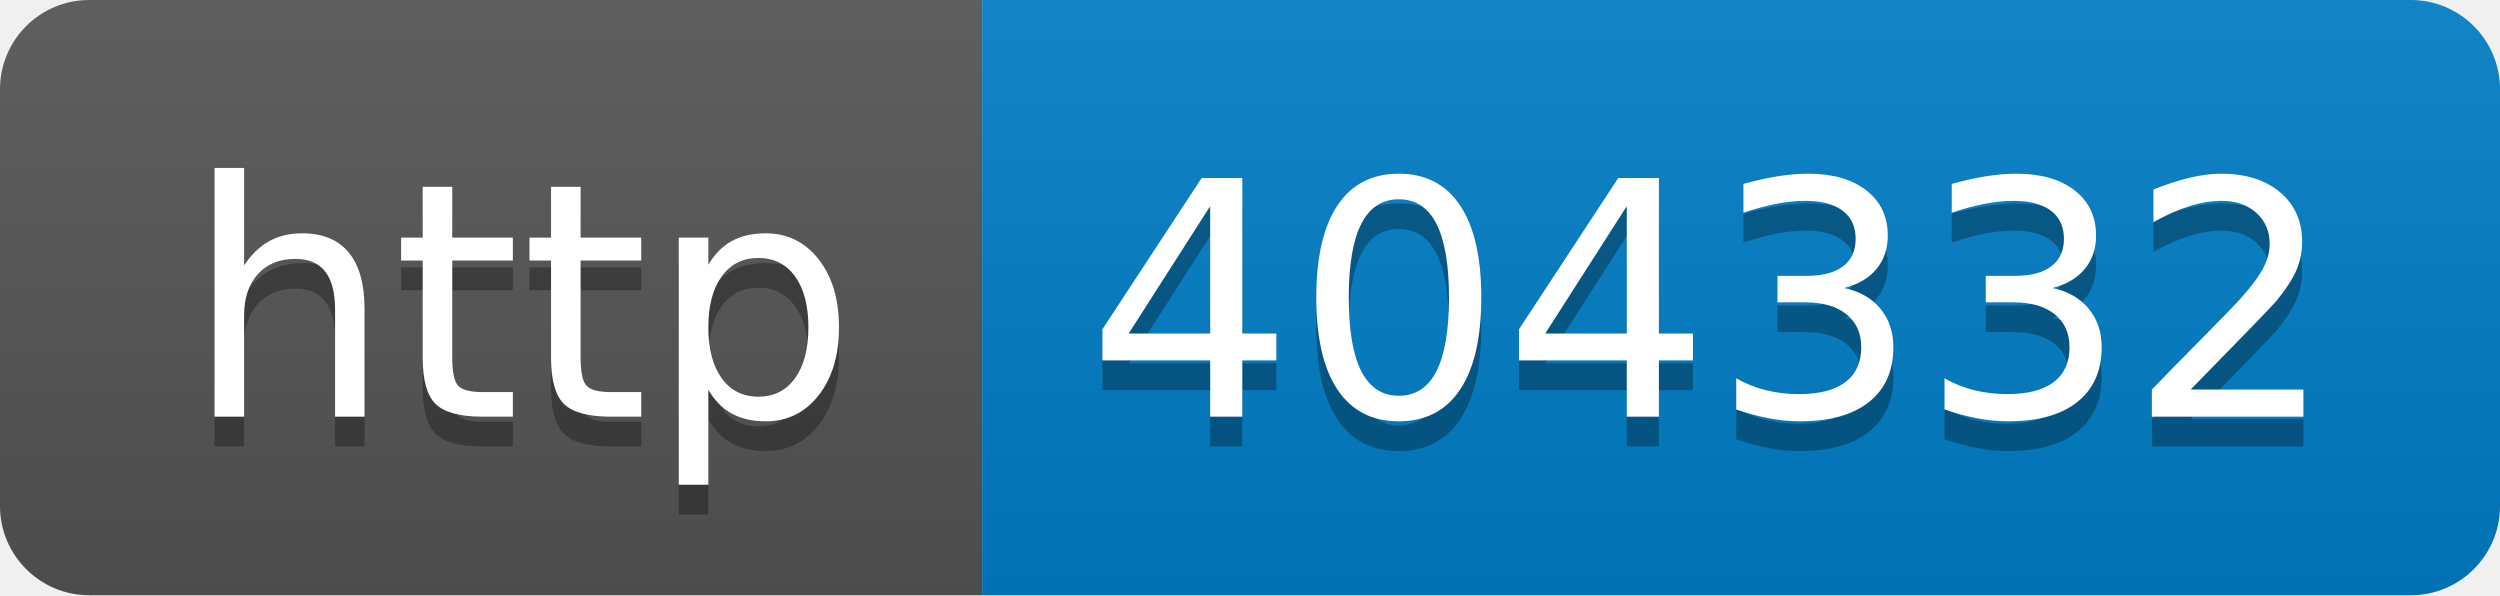
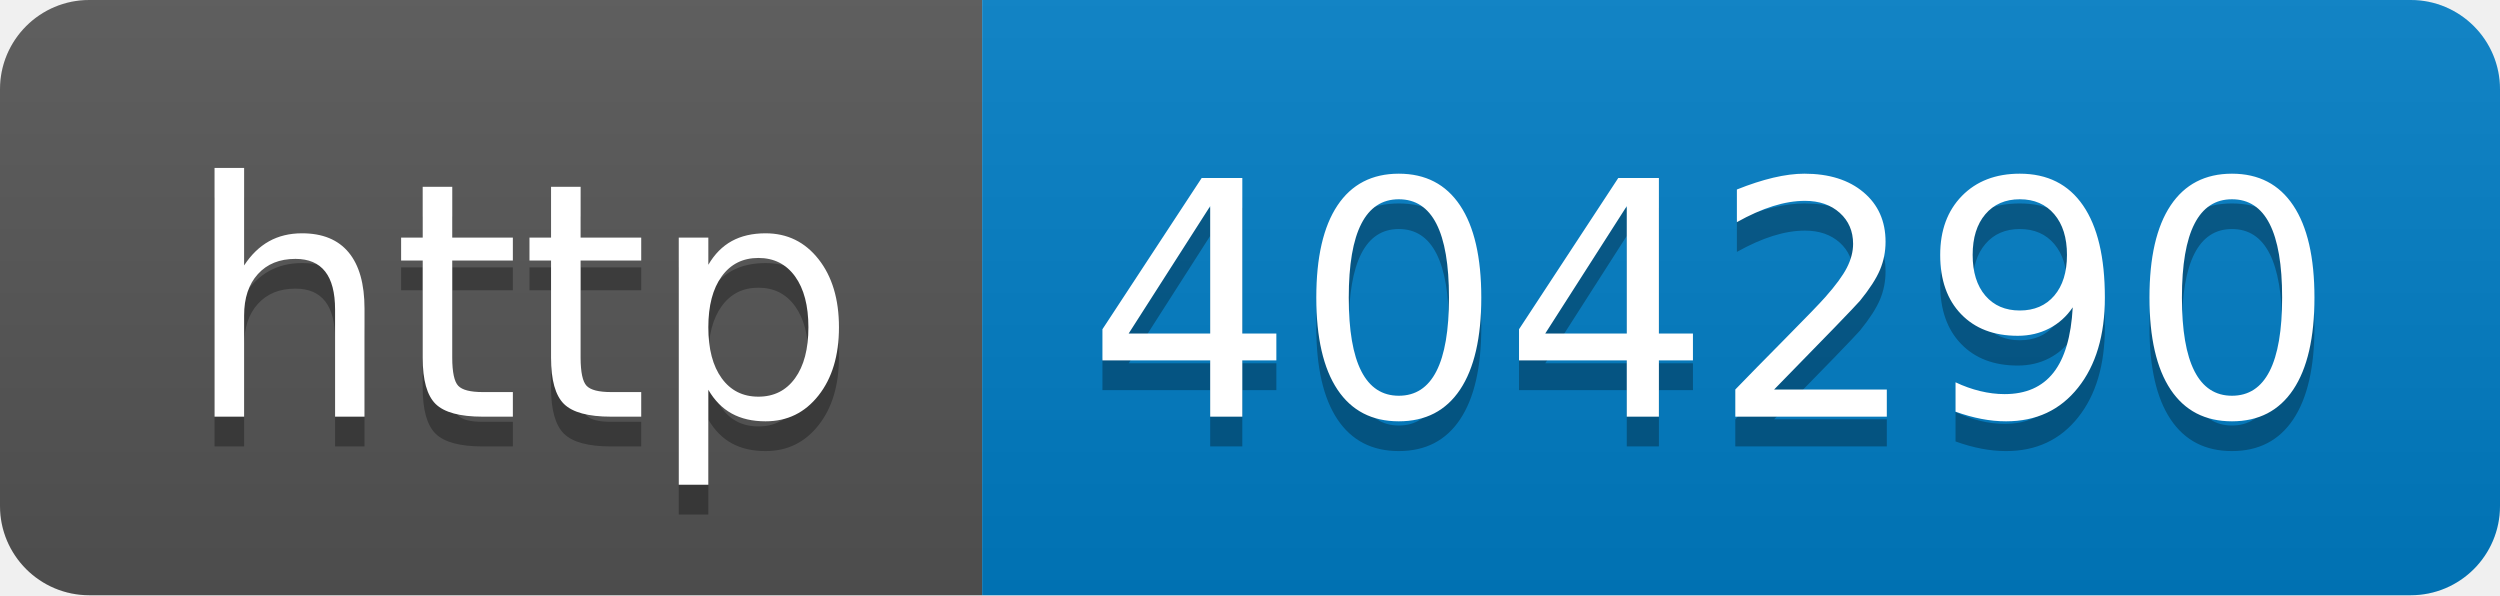
- <svg xmlns="http://www.w3.org/2000/svg" width="84" height="20" role="img" aria-label="http: 404332">
+ <svg xmlns="http://www.w3.org/2000/svg" width="84" height="20" role="img" aria-label="http: 404290">
  <linearGradient id="s" x2="0" y2="100%">
    <stop offset="0" stop-color="#bbb" stop-opacity=".1" />
    <stop offset="1" stop-opacity=".1" />
  </linearGradient>
  <clipPath id="r">
    <rect width="84" height="20" rx="3" fill="#fff" />
  </clipPath>
  <g clip-path="url(#r)">
    <rect width="33" height="20" fill="#555" />
    <rect x="33" width="51" height="20" fill="#007ec6" />
    <rect width="84" height="20" fill="url(#s)" />
  </g>
  <g fill="#fff" text-anchor="middle" font-family="Verdana,Geneva,DejaVu Sans,sans-serif" text-rendering="geometricPrecision" font-size="110">
    <text aria-hidden="true" x="175" y="150" fill="#010101" fill-opacity=".3" transform="scale(.1)" textLength="230">http</text>
    <text x="175" y="140" transform="scale(.1)" fill="#fff" textLength="230">http</text>
-     <text aria-hidden="true" x="575" y="150" fill="#010101" fill-opacity=".3" transform="scale(.1)" textLength="410">404332</text>
-     <text x="575" y="140" transform="scale(.1)" fill="#fff" textLength="410">404332</text>
+     <text aria-hidden="true" x="575" y="150" fill="#010101" fill-opacity=".3" transform="scale(.1)" textLength="410">404290</text>
+     <text x="575" y="140" transform="scale(.1)" fill="#fff" textLength="410">404290</text>
  </g>
</svg>
